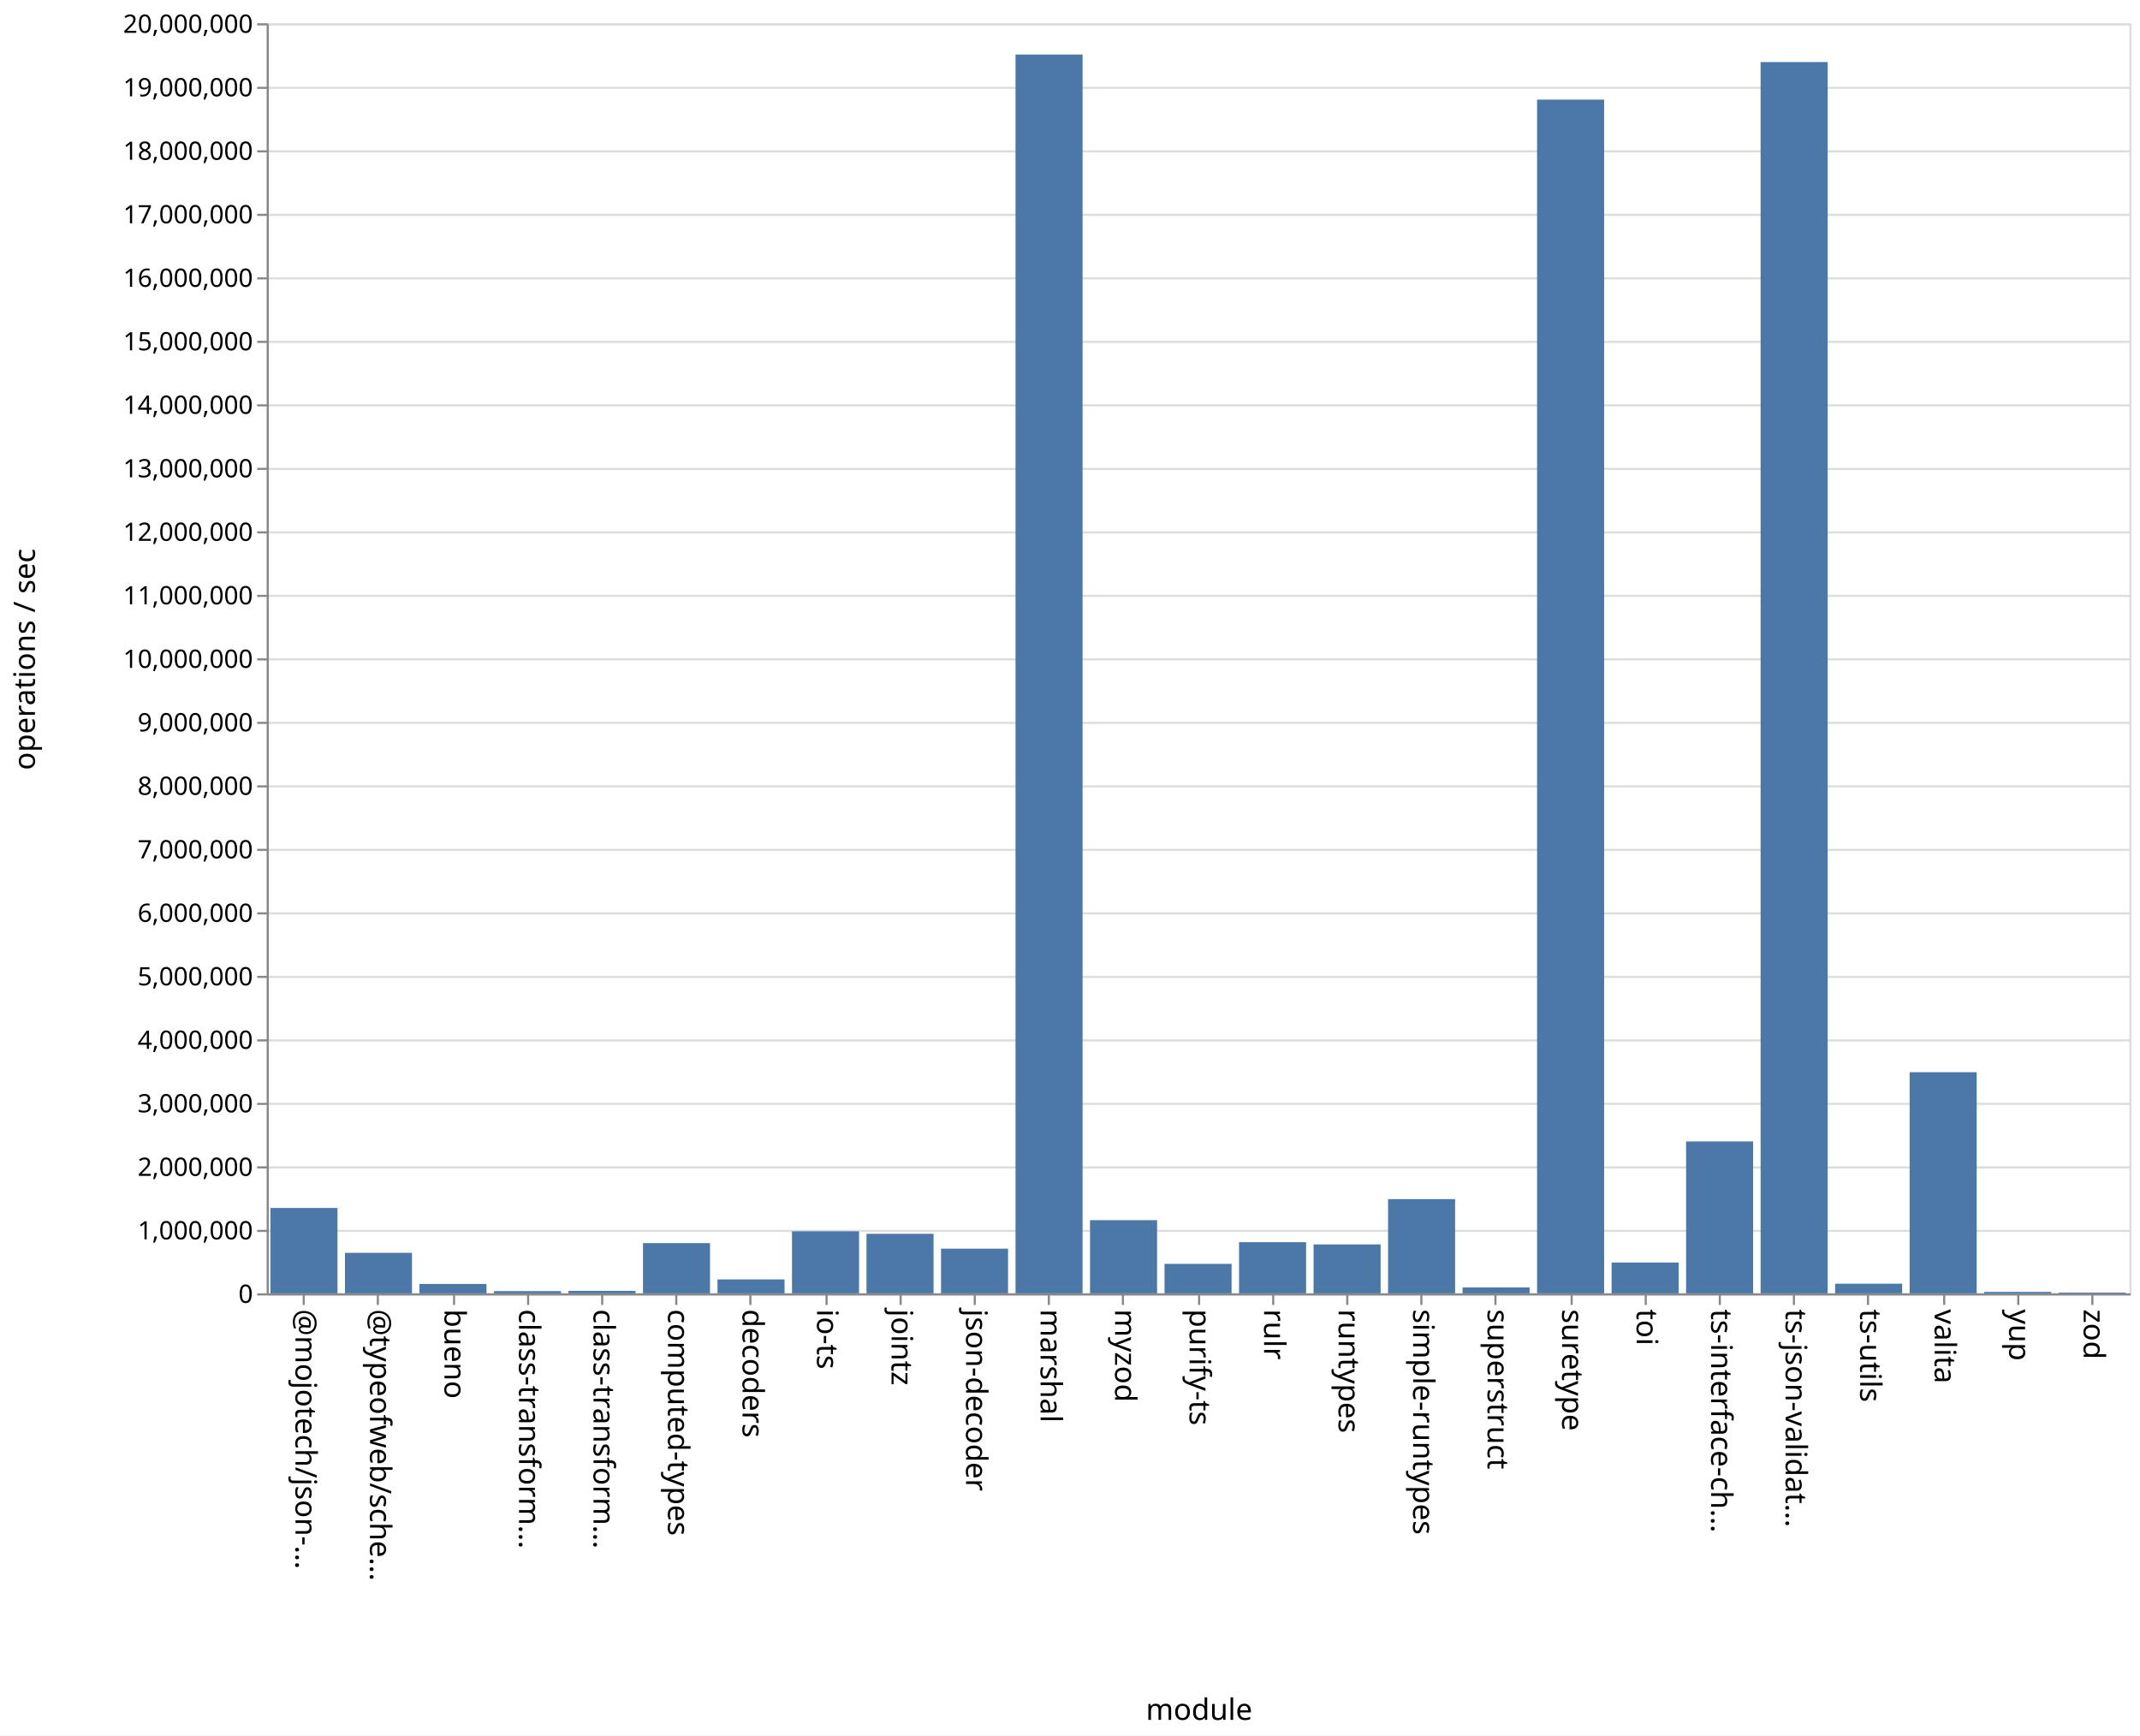
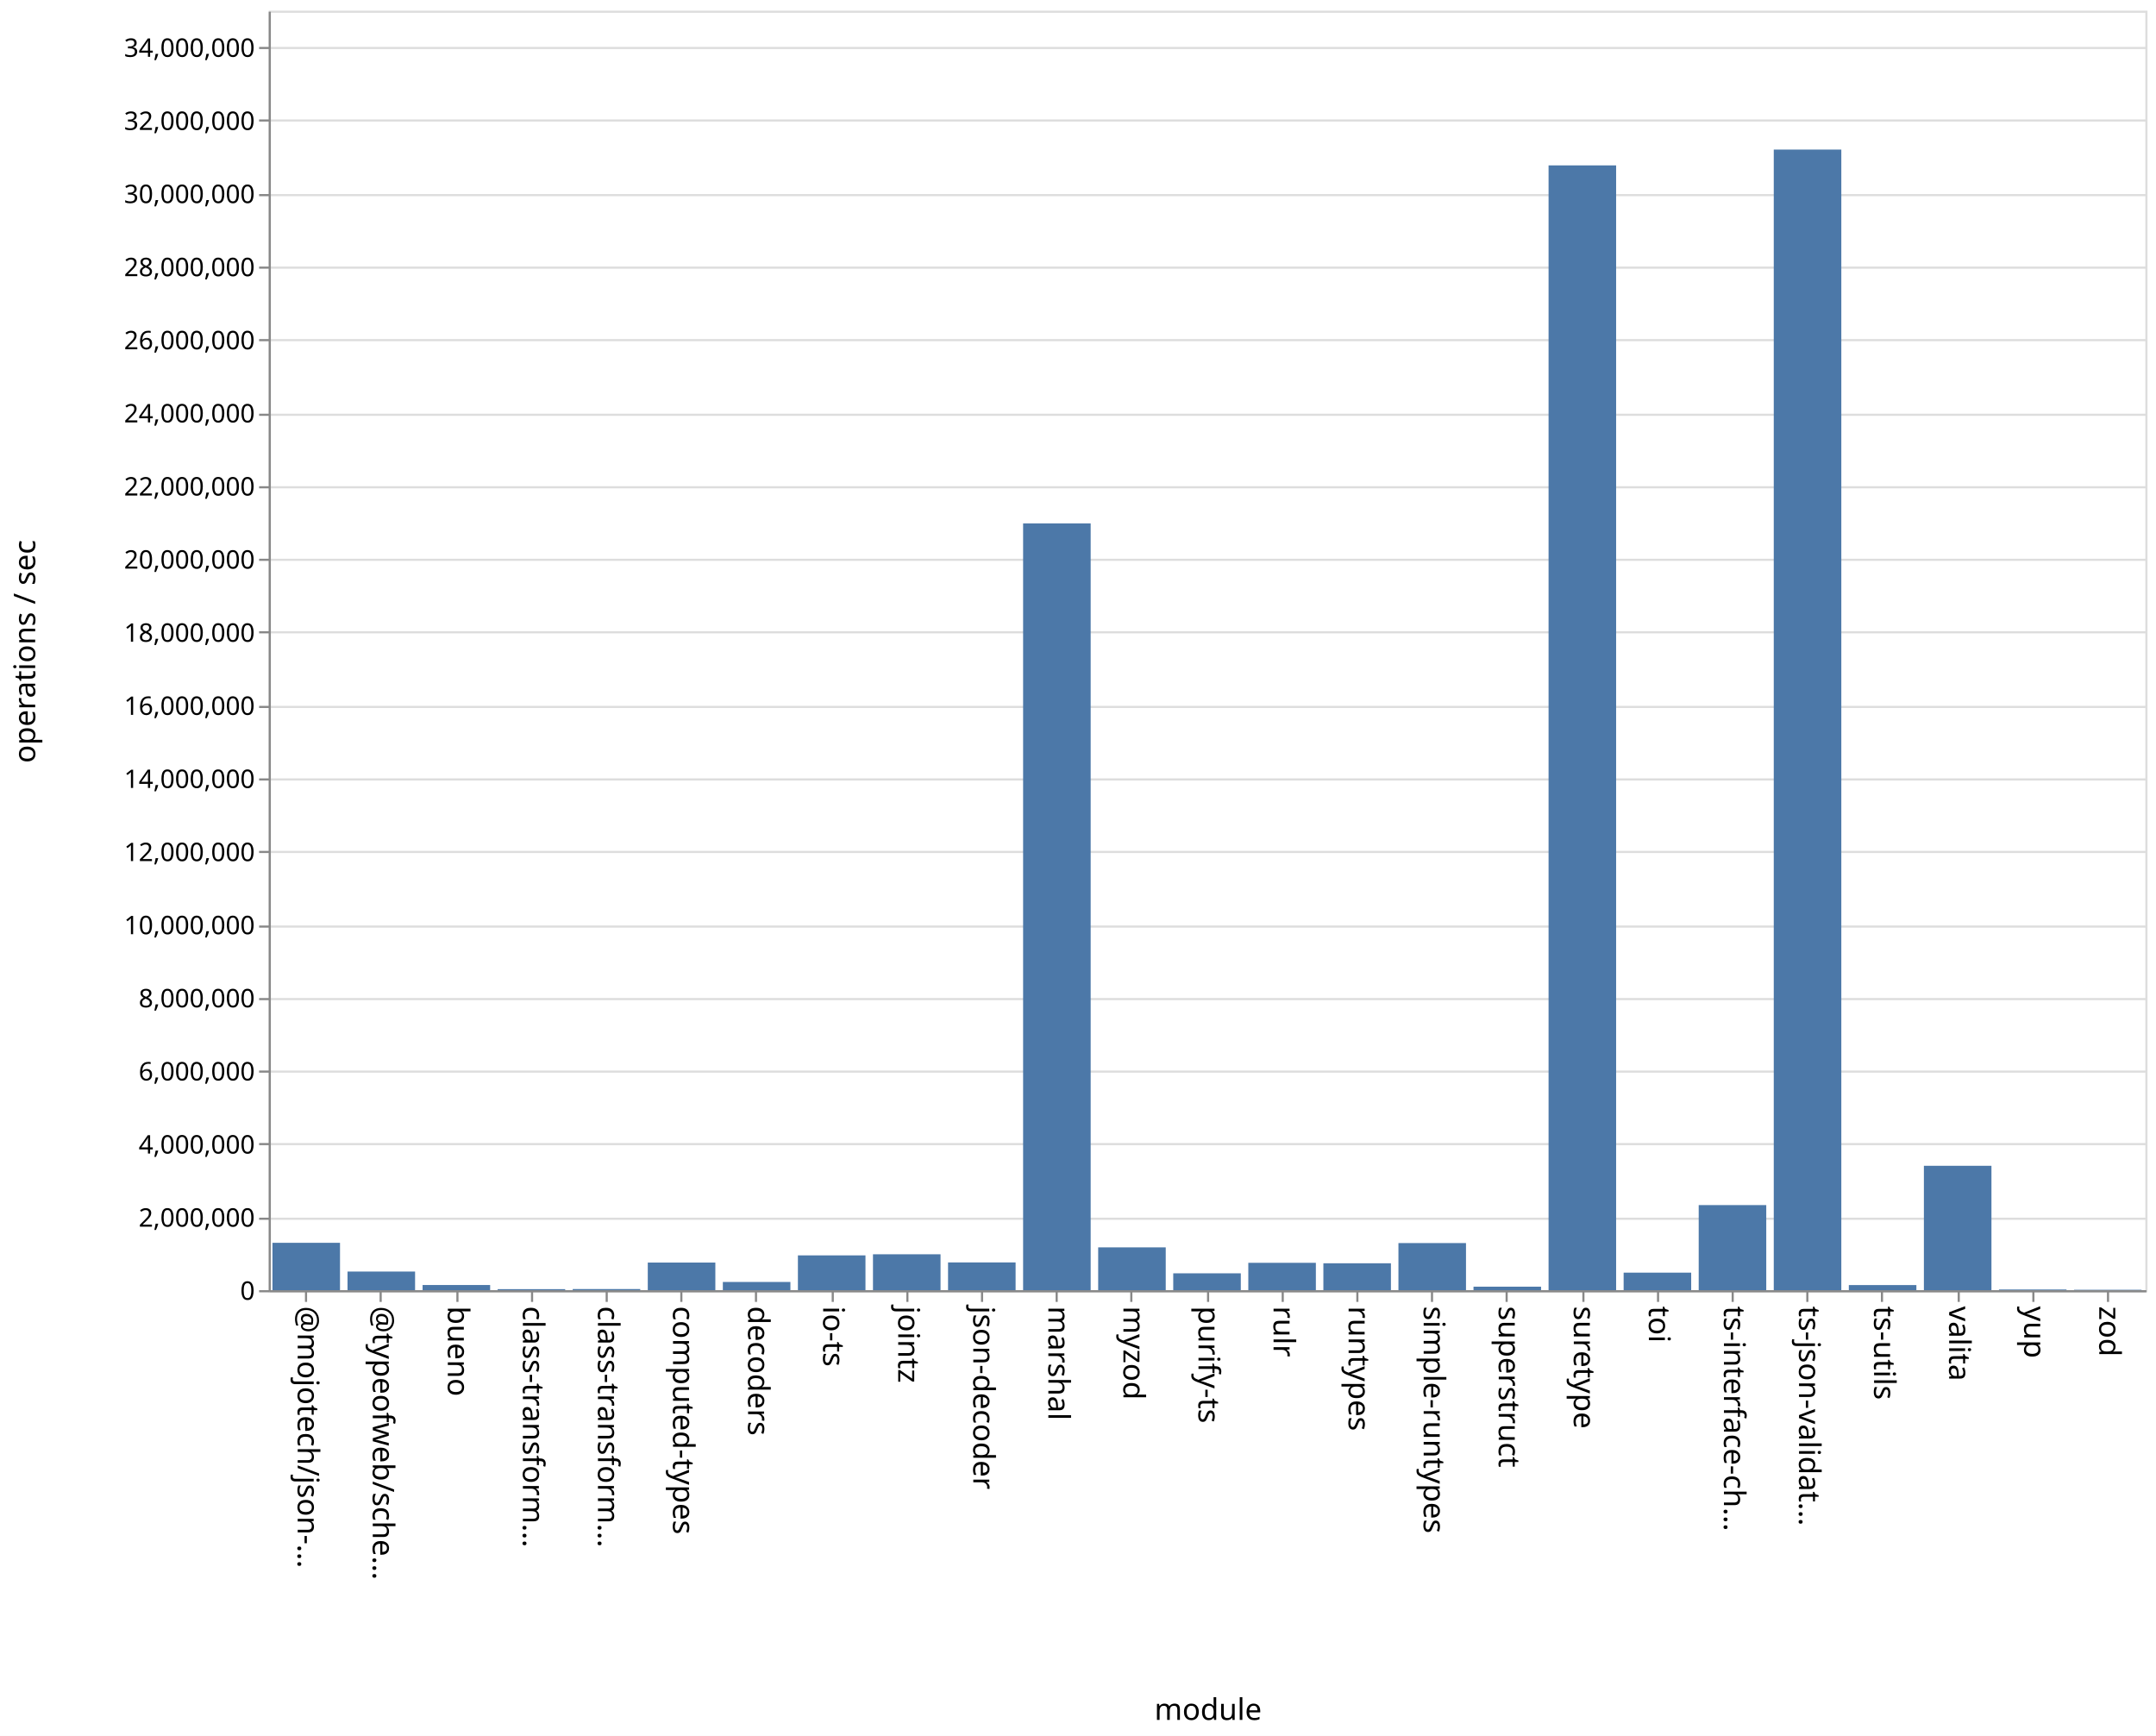
- <svg xmlns="http://www.w3.org/2000/svg" class="marks" width="1011" height="820">
-   <path fill="#fff" d="M0 0h1011v820H0z" />
+ <svg xmlns="http://www.w3.org/2000/svg" class="marks" width="1011" height="814">
+   <path fill="#fff" d="M0 0h1011v814H0z" />
  <g class="mark-group role-frame root" aria-roledescription="group mark container" fill="none" stroke-miterlimit="10">
-     <path class="background" aria-hidden="true" d="M126.5 11.5h880v600h-880z" stroke="#ddd" />
-     <g class="mark-group role-axis" aria-roledescription="axis" aria-label="Y-axis for a linear scale with values from 0 to 20,000,000">
-       <path class="background" aria-hidden="true" d="M126.5 11.5z" pointer-events="none" />
+     <path class="background" aria-hidden="true" d="M126.5 5.5h880v600h-880z" stroke="#ddd" />
+     <g class="mark-group role-axis" aria-roledescription="axis" aria-label="Y-axis for a linear scale with values from 0 to 35,000,000">
+       <path class="background" aria-hidden="true" d="M126.5 5.5z" pointer-events="none" />
      <g class="mark-rule role-axis-grid" pointer-events="none" stroke="#ddd">
-         <path d="M126.5 611.5h880M126.5 581.5h880M126.5 551.5h880M126.5 521.5h880M126.5 491.5h880M126.5 461.5h880M126.5 431.5h880M126.5 401.5h880M126.5 371.5h880M126.5 341.5h880M126.5 311.5h880M126.5 281.5h880M126.5 251.5h880M126.5 221.5h880M126.5 191.5h880M126.5 161.5h880M126.5 131.5h880M126.5 101.5h880M126.5 71.5h880M126.5 41.5h880M126.5 11.5h880" />
+         <path d="M126.5 605.5h880M126.5 571.5h880M126.5 536.5h880M126.5 502.5h880M126.5 468.5h880M126.5 434.5h880M126.5 399.5h880M126.5 365.5h880M126.5 331.5h880M126.5 296.5h880M126.5 262.5h880M126.5 228.5h880M126.5 194.5h880M126.5 159.5h880M126.5 125.5h880M126.5 91.5h880M126.5 56.5h880M126.5 22.5h880" />
      </g>
    </g>
    <g class="mark-group role-axis" aria-roledescription="axis" aria-label="X-axis titled 'module' for a discrete scale with 25 values: @mojotech/json-type-validation, @typeofweb/schema, bueno, class-transformer-validator-async, class-transformer-validator-sync, ending with zod">
-       <path class="background" aria-hidden="true" d="M126.5 611.5z" pointer-events="none" />
+       <path class="background" aria-hidden="true" d="M126.5 605.5z" pointer-events="none" />
      <g class="mark-rule role-axis-tick" pointer-events="none" stroke="#888">
-         <path d="M143.5 611.5v5M178.5 611.5v5M214.5 611.5v5M249.5 611.5v5M284.5 611.5v5M319.5 611.5v5M354.5 611.5v5M390.5 611.5v5M425.5 611.5v5M460.5 611.5v5M495.5 611.5v5M530.5 611.5v5M566.5 611.5v5M601.5 611.5v5M636.5 611.5v5M671.5 611.5v5M706.5 611.5v5M742.5 611.5v5M777.5 611.5v5M812.5 611.5v5M847.5 611.5v5M882.5 611.5v5M918.5 611.5v5M953.5 611.5v5M988.5 611.5v5" />
+         <path d="M143.5 605.5v5M178.5 605.5v5M214.5 605.5v5M249.5 605.5v5M284.5 605.5v5M319.5 605.5v5M354.5 605.5v5M390.5 605.5v5M425.5 605.5v5M460.5 605.5v5M495.5 605.5v5M530.5 605.5v5M566.5 605.5v5M601.5 605.5v5M636.5 605.5v5M671.5 605.5v5M706.5 605.5v5M742.5 605.5v5M777.5 605.5v5M812.5 605.5v5M847.5 605.5v5M882.5 605.5v5M918.5 605.5v5M953.5 605.5v5M988.5 605.5v5" />
      </g>
      <g class="mark-text role-axis-label" pointer-events="none" font-family="sans-serif" font-size="14" fill="#000">
-         <text transform="rotate(90 -239.45 379.05)">@mojotech/json-…</text>
-         <text transform="rotate(90 -221.85 396.65)">@typeofweb/sche…</text>
-         <text transform="rotate(90 -204.25 414.25)">bueno</text>
-         <text transform="rotate(90 -186.65 431.85)">class-transform…</text>
-         <text transform="rotate(90 -169.05 449.45)">class-transform…</text>
-         <text transform="rotate(90 -151.45 467.05)">computed-types</text>
-         <text transform="rotate(90 -133.85 484.65)">decoders</text>
-         <text transform="rotate(90 -116.25 502.25)">io-ts</text>
-         <text transform="rotate(90 -98.65 519.85)">jointz</text>
-         <text transform="rotate(90 -81.05 537.45)">json-decoder</text>
-         <text transform="rotate(90 -63.45 555.05)">marshal</text>
-         <text transform="rotate(90 -45.85 572.65)">myzod</text>
-         <text transform="rotate(90 -28.25 590.25)">purify-ts</text>
-         <text transform="rotate(90 -10.65 607.85)">rulr</text>
-         <text transform="rotate(90 6.95 625.45)">runtypes</text>
-         <text transform="rotate(90 24.55 643.05)">simple-runtypes</text>
-         <text transform="rotate(90 42.15 660.65)">superstruct</text>
-         <text transform="rotate(90 59.75 678.25)">suretype</text>
-         <text transform="rotate(90 77.35 695.85)">toi</text>
-         <text transform="rotate(90 94.95 713.45)">ts-interface-ch…</text>
-         <text transform="rotate(90 112.55 731.05)">ts-json-validat…</text>
-         <text transform="rotate(90 130.15 748.65)">ts-utils</text>
-         <text transform="rotate(90 147.75 766.25)">valita</text>
-         <text transform="rotate(90 165.35 783.85)">yup</text>
-         <text transform="rotate(90 182.95 801.45)">zod</text>
+         <text transform="rotate(90 -236.45 376.05)">@mojotech/json-…</text>
+         <text transform="rotate(90 -218.85 393.65)">@typeofweb/sche…</text>
+         <text transform="rotate(90 -201.25 411.25)">bueno</text>
+         <text transform="rotate(90 -183.65 428.85)">class-transform…</text>
+         <text transform="rotate(90 -166.05 446.45)">class-transform…</text>
+         <text transform="rotate(90 -148.45 464.05)">computed-types</text>
+         <text transform="rotate(90 -130.85 481.65)">decoders</text>
+         <text transform="rotate(90 -113.25 499.25)">io-ts</text>
+         <text transform="rotate(90 -95.65 516.85)">jointz</text>
+         <text transform="rotate(90 -78.05 534.45)">json-decoder</text>
+         <text transform="rotate(90 -60.45 552.05)">marshal</text>
+         <text transform="rotate(90 -42.85 569.65)">myzod</text>
+         <text transform="rotate(90 -25.25 587.25)">purify-ts</text>
+         <text transform="rotate(90 -7.65 604.85)">rulr</text>
+         <text transform="rotate(90 9.95 622.45)">runtypes</text>
+         <text transform="rotate(90 27.55 640.05)">simple-runtypes</text>
+         <text transform="rotate(90 45.15 657.65)">superstruct</text>
+         <text transform="rotate(90 62.75 675.25)">suretype</text>
+         <text transform="rotate(90 80.35 692.85)">toi</text>
+         <text transform="rotate(90 97.95 710.45)">ts-interface-ch…</text>
+         <text transform="rotate(90 115.55 728.05)">ts-json-validat…</text>
+         <text transform="rotate(90 133.15 745.65)">ts-utils</text>
+         <text transform="rotate(90 150.75 763.25)">valita</text>
+         <text transform="rotate(90 168.35 780.85)">yup</text>
+         <text transform="rotate(90 185.95 798.45)">zod</text>
      </g>
-       <path stroke="#888" d="M126.5 611.5h880" class="mark-rule role-axis-domain" pointer-events="none" />
-       <text text-anchor="middle" transform="translate(566.5 812.5)" font-family="sans-serif" font-size="14" fill="#000" class="mark-text role-axis-title" pointer-events="none">module</text>
+       <path stroke="#888" d="M126.5 605.5h880" class="mark-rule role-axis-domain" pointer-events="none" />
+       <text text-anchor="middle" transform="translate(566.5 806.5)" font-family="sans-serif" font-size="14" fill="#000" class="mark-text role-axis-title" pointer-events="none">module</text>
    </g>
-     <g class="mark-group role-axis" aria-roledescription="axis" aria-label="Y-axis titled 'operations / sec' for a linear scale with values from 0 to 20,000,000">
-       <path class="background" aria-hidden="true" d="M126.5 11.5z" pointer-events="none" />
+     <g class="mark-group role-axis" aria-roledescription="axis" aria-label="Y-axis titled 'operations / sec' for a linear scale with values from 0 to 35,000,000">
+       <path class="background" aria-hidden="true" d="M126.5 5.5z" pointer-events="none" />
      <g class="mark-rule role-axis-tick" pointer-events="none" stroke="#888">
-         <path d="M126.5 611.5h-5M126.5 581.5h-5M126.5 551.5h-5M126.5 521.5h-5M126.5 491.5h-5M126.5 461.5h-5M126.5 431.5h-5M126.5 401.5h-5M126.5 371.5h-5M126.5 341.5h-5M126.5 311.5h-5M126.5 281.5h-5M126.5 251.5h-5M126.5 221.5h-5M126.5 191.5h-5M126.5 161.5h-5M126.5 131.5h-5M126.5 101.5h-5M126.5 71.5h-5M126.5 41.5h-5M126.5 11.5h-5" />
+         <path d="M126.5 605.5h-5M126.5 571.5h-5M126.5 536.5h-5M126.5 502.5h-5M126.5 468.5h-5M126.5 434.5h-5M126.5 399.5h-5M126.5 365.5h-5M126.5 331.5h-5M126.5 296.5h-5M126.5 262.5h-5M126.5 228.5h-5M126.5 194.5h-5M126.5 159.5h-5M126.5 125.5h-5M126.5 91.5h-5M126.5 56.5h-5M126.5 22.5h-5" />
      </g>
      <g class="mark-text role-axis-label" pointer-events="none" text-anchor="end" font-family="sans-serif" font-size="12" fill="#000">
-         <text transform="translate(119.5 615.5)">0</text>
-         <text transform="translate(119.5 585.5)">1,000,000</text>
-         <text transform="translate(119.5 555.5)">2,000,000</text>
-         <text transform="translate(119.5 525.5)">3,000,000</text>
-         <text transform="translate(119.5 495.5)">4,000,000</text>
-         <text transform="translate(119.5 465.5)">5,000,000</text>
-         <text transform="translate(119.5 435.5)">6,000,000</text>
-         <text transform="translate(119.5 405.5)">7,000,000</text>
-         <text transform="translate(119.5 375.5)">8,000,000</text>
-         <text transform="translate(119.5 345.5)">9,000,000</text>
-         <text transform="translate(119.5 315.5)">10,000,000</text>
-         <text transform="translate(119.5 285.5)">11,000,000</text>
-         <text transform="translate(119.5 255.5)">12,000,000</text>
-         <text transform="translate(119.5 225.5)">13,000,000</text>
-         <text transform="translate(119.5 195.5)">14,000,000</text>
-         <text transform="translate(119.5 165.5)">15,000,000</text>
-         <text transform="translate(119.5 135.5)">16,000,000</text>
-         <text transform="translate(119.5 105.5)">17,000,000</text>
-         <text transform="translate(119.5 75.5)">18,000,000</text>
-         <text transform="translate(119.5 45.5)">19,000,000</text>
-         <text transform="translate(119.5 15.5)">20,000,000</text>
+         <text transform="translate(119.5 609.5)">0</text>
+         <text transform="translate(119.5 575.214)">2,000,000</text>
+         <text transform="translate(119.5 540.929)">4,000,000</text>
+         <text transform="translate(119.5 506.643)">6,000,000</text>
+         <text transform="translate(119.5 472.357)">8,000,000</text>
+         <text transform="translate(119.5 438.071)">10,000,000</text>
+         <text transform="translate(119.5 403.786)">12,000,000</text>
+         <text transform="translate(119.5 369.5)">14,000,000</text>
+         <text transform="translate(119.5 335.214)">16,000,000</text>
+         <text transform="translate(119.5 300.929)">18,000,000</text>
+         <text transform="translate(119.5 266.643)">20,000,000</text>
+         <text transform="translate(119.5 232.357)">22,000,000</text>
+         <text transform="translate(119.5 198.071)">24,000,000</text>
+         <text transform="translate(119.5 163.786)">26,000,000</text>
+         <text transform="translate(119.5 129.5)">28,000,000</text>
+         <text transform="translate(119.5 95.214)">30,000,000</text>
+         <text transform="translate(119.5 60.929)">32,000,000</text>
+         <text transform="translate(119.5 26.643)">34,000,000</text>
      </g>
-       <path stroke="#888" d="M126.5 611.5v-600" class="mark-rule role-axis-domain" pointer-events="none" />
-       <text text-anchor="middle" transform="rotate(-90 164 147.5)" font-family="sans-serif" font-size="14" fill="#000" class="mark-text role-axis-title" pointer-events="none">operations / sec</text>
+       <path stroke="#888" d="M126.5 605.5V5.5" class="mark-rule role-axis-domain" pointer-events="none" />
+       <text text-anchor="middle" transform="rotate(-90 161 144.5)" font-family="sans-serif" font-size="14" fill="#000" class="mark-text role-axis-title" pointer-events="none">operations / sec</text>
    </g>
    <g class="mark-rect role-mark marks" aria-roledescription="rect mark container" fill="#4c78a8">
-       <path d="M198.16 606.568h31.68V611h-31.68zM233.36 609.942h31.68V611h-31.68zM268.56 609.845h31.68V611h-31.68zM303.76 587.273h31.68V611h-31.68zM338.96 604.416h31.68V611h-31.68zM374.16 581.69h31.68V611h-31.68zM409.36 582.869h31.68V611h-31.68zM444.56 589.895h31.68V611h-31.68zM479.76 25.756h31.68V611h-31.68zM127.76 570.666h31.68V611h-31.68zM514.96 576.436h31.68V611h-31.68zM550.16 597.074h31.68V611h-31.68zM585.36 586.833h31.68V611h-31.68zM620.56 587.891h31.68V611h-31.68zM655.76 566.487h31.68V611h-31.68zM690.96 608.203h31.68V611h-31.68zM726.16 47.057h31.68V611h-31.68zM761.36 596.45h31.68V611h-31.68zM796.56 539.239h31.68V611h-31.68zM831.76 29.316h31.68V611h-31.68zM866.96 606.445h31.68V611h-31.68zM162.96 591.864h31.68V611h-31.68zM902.16 506.54h31.68V611h-31.68zM937.36 610.302h31.68V611h-31.68zM972.56 610.625h31.68V611h-31.68z" />
+       <path d="M198.16 602.575h31.68V605h-31.68zM233.36 604.523h31.68V605h-31.68zM268.56 604.473h31.68V605h-31.68zM303.76 592.049h31.68V605h-31.68zM338.96 601.147h31.68V605h-31.68zM374.16 588.68h31.68V605h-31.68zM409.36 588.167h31.68V605h-31.68zM444.56 591.985h31.68V605h-31.68zM479.76 245.436h31.68V605h-31.68zM127.76 582.787h31.68V605h-31.68zM514.96 584.923h31.68V605h-31.68zM550.16 597.094h31.68V605h-31.68zM585.36 592.167h31.68V605h-31.68zM620.56 592.385h31.68V605h-31.68zM655.76 582.91h31.68V605h-31.68zM690.96 603.355h31.68V605h-31.68zM726.16 77.554h31.68V605h-31.68zM761.36 596.777h31.68V605h-31.68zM796.56 565.102h31.68V605h-31.68zM831.76 70.141h31.68V605h-31.68zM866.96 602.604h31.68V605h-31.68zM162.96 596.263h31.68V605h-31.68zM902.16 546.67h31.68V605h-31.68zM937.36 604.684h31.68V605h-31.68zM972.56 604.813h31.68V605h-31.68z" />
    </g>
  </g>
</svg>
